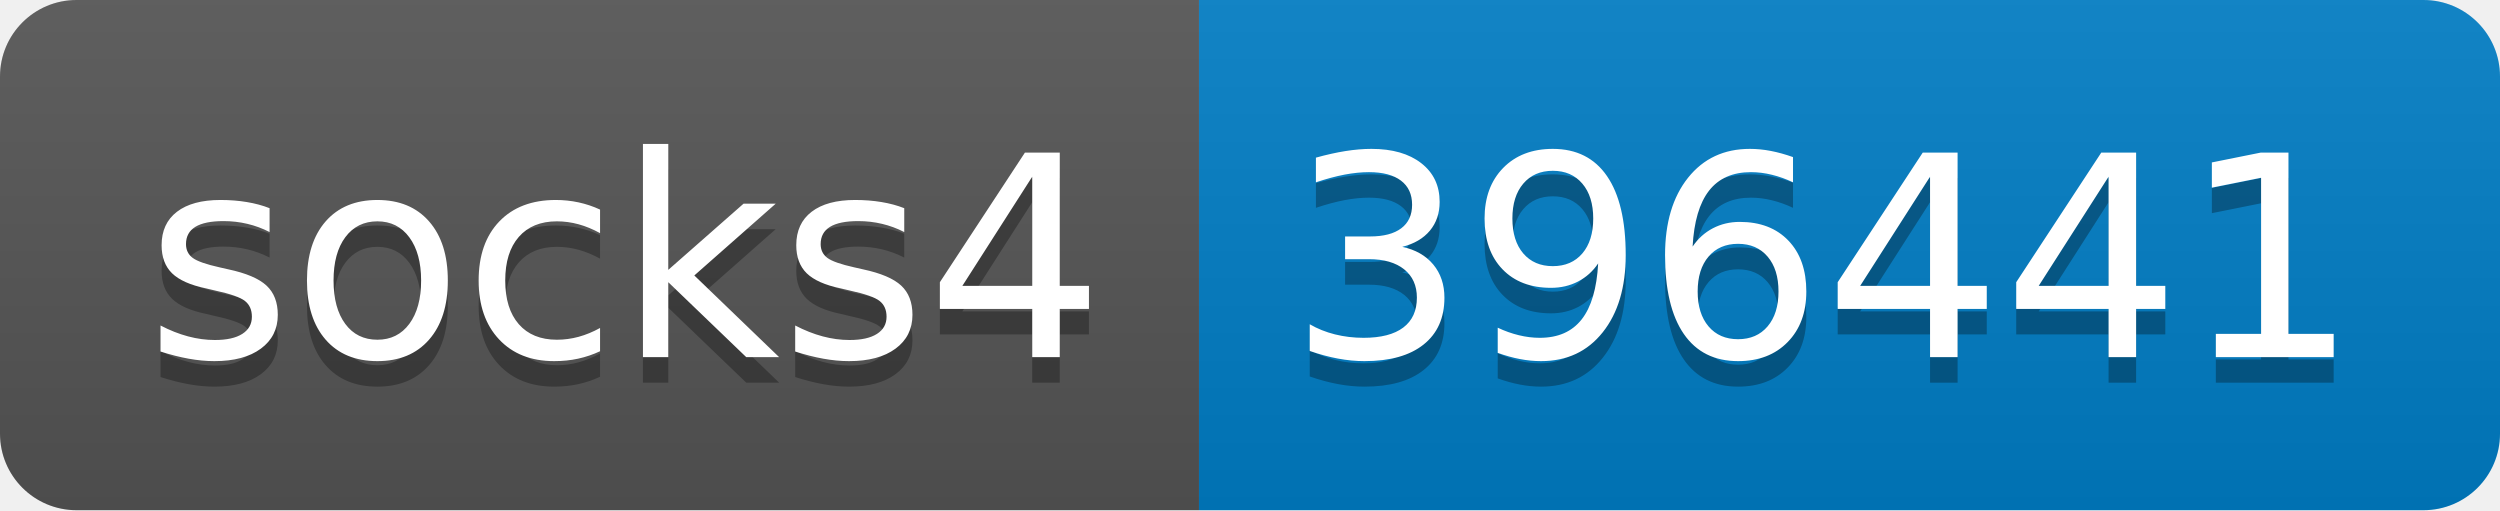
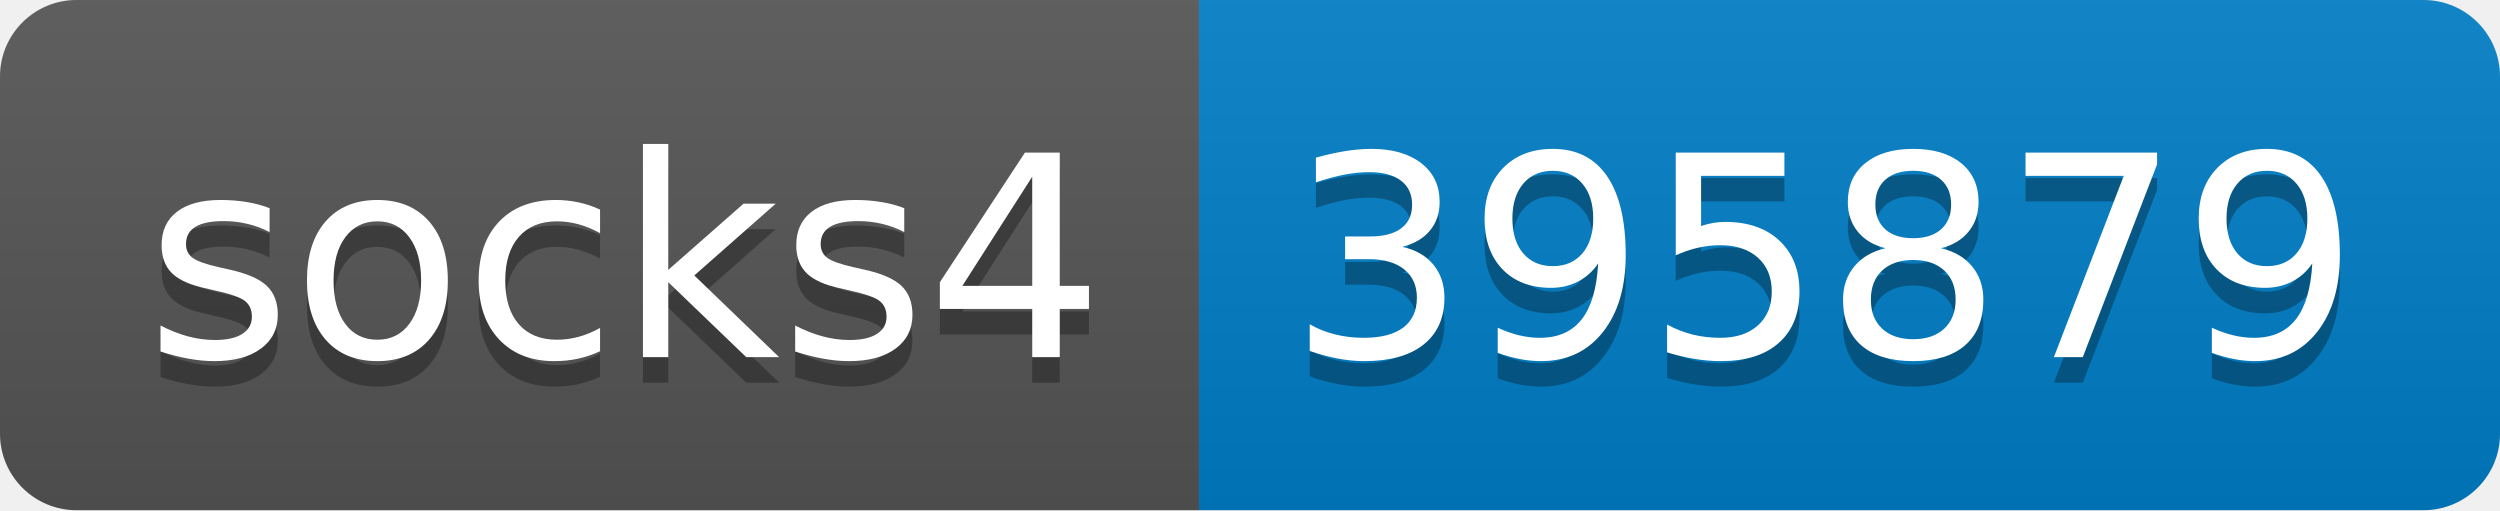
- <svg xmlns="http://www.w3.org/2000/svg" width="98" height="20" role="img" aria-label="socks4: 396441">
+ <svg xmlns="http://www.w3.org/2000/svg" width="98" height="20" role="img" aria-label="socks4: 395879">
  <linearGradient id="s" x2="0" y2="100%">
    <stop offset="0" stop-color="#bbb" stop-opacity=".1" />
    <stop offset="1" stop-opacity=".1" />
  </linearGradient>
  <clipPath id="r">
    <rect width="98" height="20" rx="3" fill="#fff" />
  </clipPath>
  <g clip-path="url(#r)">
    <rect width="47" height="20" fill="#555" />
    <rect x="47" width="51" height="20" fill="#007ec6" />
    <rect width="98" height="20" fill="url(#s)" />
  </g>
  <g fill="#fff" text-anchor="middle" font-family="Verdana,Geneva,DejaVu Sans,sans-serif" text-rendering="geometricPrecision" font-size="110">
    <text aria-hidden="true" x="245" y="150" fill="#010101" fill-opacity=".3" transform="scale(.1)" textLength="370">socks4</text>
    <text x="245" y="140" transform="scale(.1)" fill="#fff" textLength="370">socks4</text>
-     <text aria-hidden="true" x="715" y="150" fill="#010101" fill-opacity=".3" transform="scale(.1)" textLength="410">396441</text>
-     <text x="715" y="140" transform="scale(.1)" fill="#fff" textLength="410">396441</text>
+     <text aria-hidden="true" x="715" y="150" fill="#010101" fill-opacity=".3" transform="scale(.1)" textLength="410">395879</text>
+     <text x="715" y="140" transform="scale(.1)" fill="#fff" textLength="410">395879</text>
  </g>
</svg>
